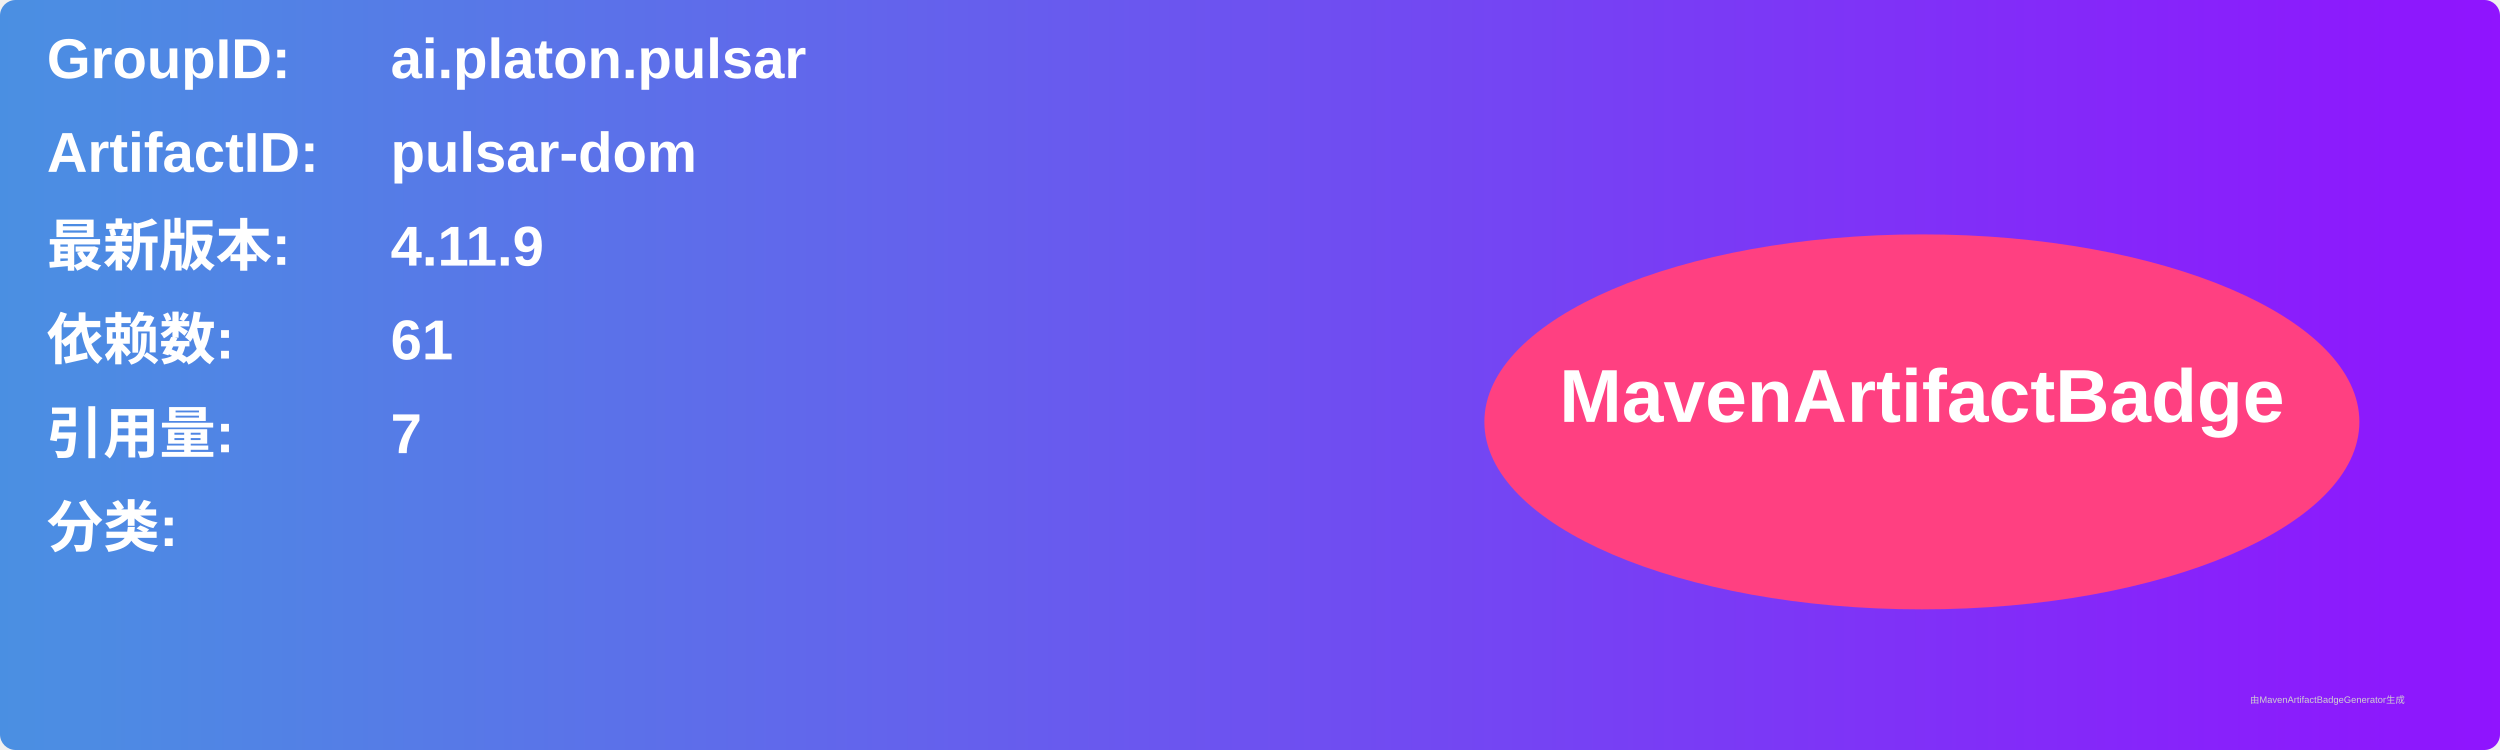
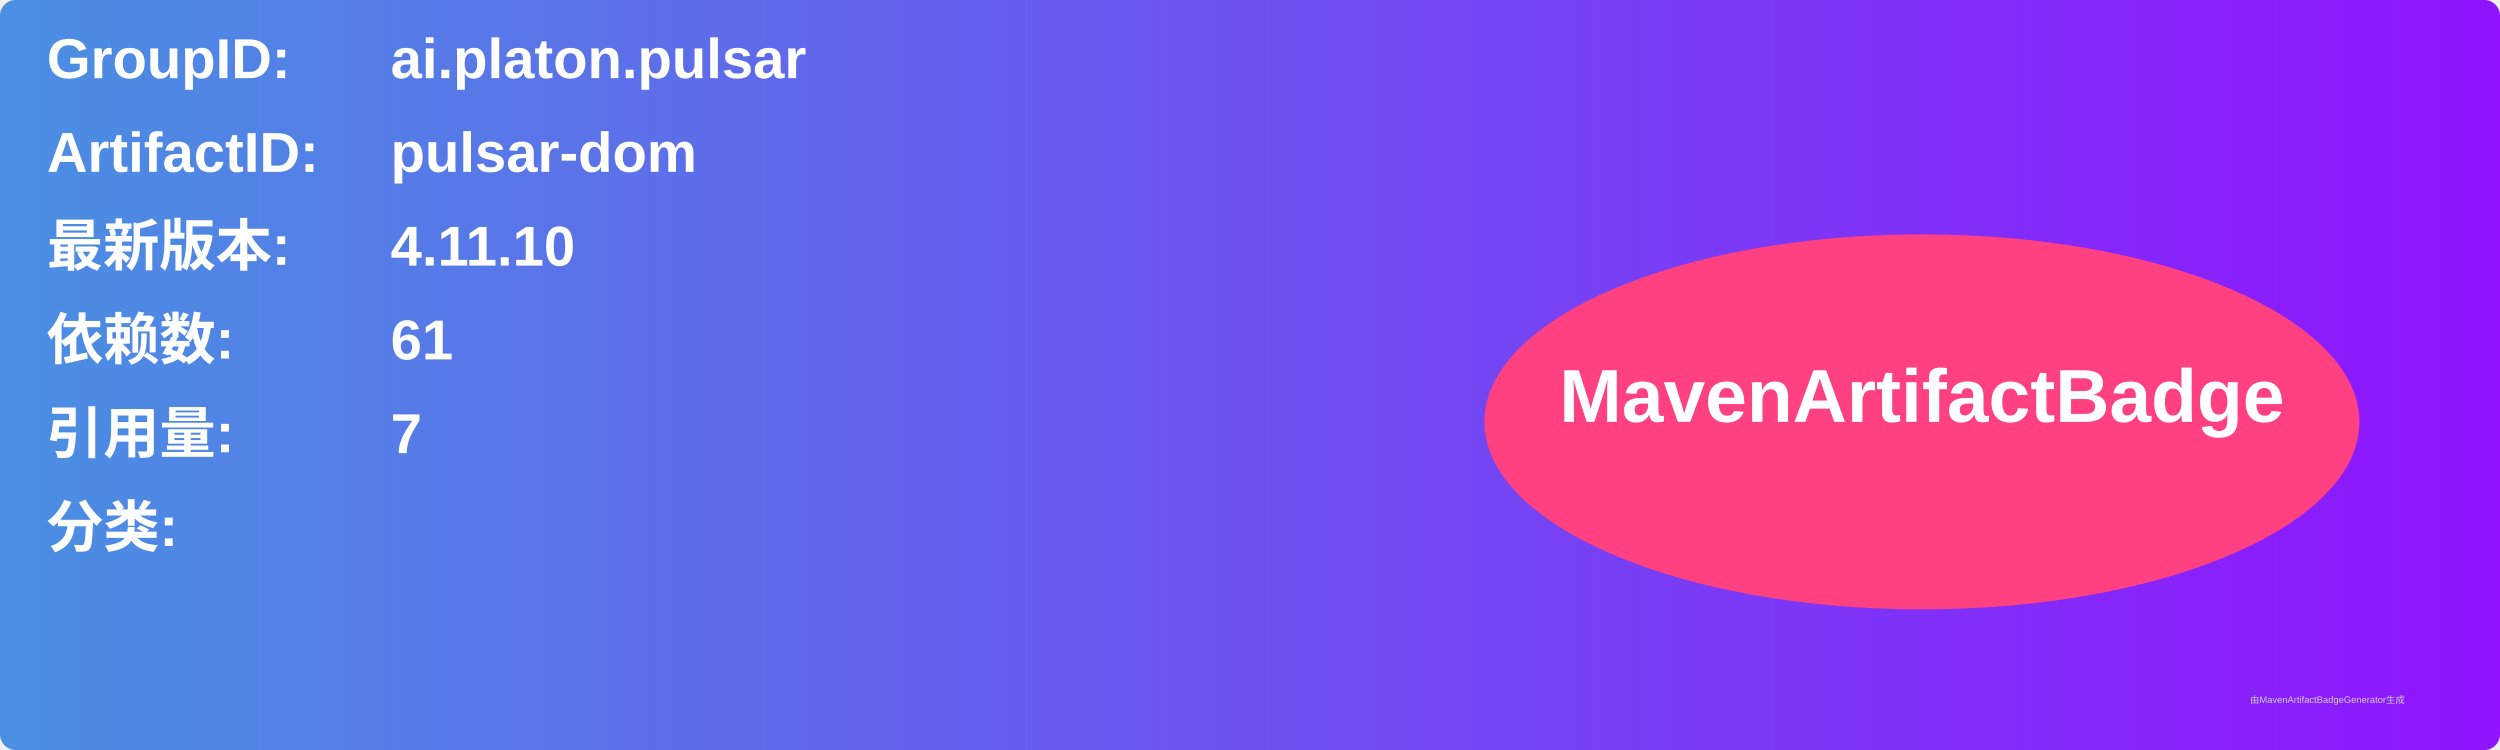
<svg xmlns="http://www.w3.org/2000/svg" width="800" height="240" viewBox="0 0 800 240">
  <linearGradient id="grad" x1="0%" y1="0%" x2="100%" y2="0%">
    <stop offset="0%" stop-color="#4a90e2" />
    <stop offset="100%" stop-color="#9013fe" />
  </linearGradient>
  <rect width="100%" height="100%" rx="5" ry="5" fill="url(#grad)" />
  <g transform="translate(15, 15)">
    <text x="0" y="10" font-family="Arial" font-size="18" fill="white" font-weight="bold" width="260">GroupID:</text>
    <text x="110" y="10" font-family="Arial" font-size="18" fill="white" font-weight="bold" width="460">ai.platon.pulsar</text>
    <text x="0" y="40" font-family="Arial" font-size="18" fill="white" font-weight="bold" width="260">ArtifactID:</text>
    <text x="110" y="40" font-family="Arial" font-size="18" fill="white" font-weight="bold" width="460">pulsar-dom</text>
    <text x="0" y="70" font-family="Arial" font-size="18" fill="white" font-weight="bold">最新版本:</text>
    <text x="110" y="70" font-family="Arial" font-size="18" fill="white" font-weight="bold">
-       <tspan font-weight="bold">4.11.9</tspan>
+       <tspan font-weight="bold">4.11.10</tspan>
    </text>
    <text x="0" y="100" font-family="Arial" font-size="18" fill="white" font-weight="bold">依赖数: </text>
    <text x="110" y="100" font-family="Arial" font-size="18" fill="white">
      <tspan font-weight="bold">61</tspan>
    </text>
    <text x="0" y="130" font-family="Arial" font-size="18" fill="white" font-weight="bold">引用量: </text>
    <text x="110" y="130" font-family="Arial" font-size="18" fill="white">
      <tspan font-weight="bold">7</tspan>
    </text>
    <text x="0" y="160" font-family="Arial" font-size="18" fill="white" font-weight="bold">分类:</text>
    <text x="10" y="190" font-family="Arial" font-size="10" fill="white">
      <tspan font-weight="bold" />
    </text>
    <ellipse cx="600" cy="120" rx="140" ry="60" fill="#ff4081" />
    <text x="600" y="120" text-anchor="middle" font-family="Arial" font-size="24" fill="white" font-weight="bold">MavenArtifactBadge</text>
  </g>
  <text x="720" y="225" font-family="Arial" font-size="3" fill="#d0d0d0">由MavenArtifactBadgeGenerator生成</text>
</svg>
